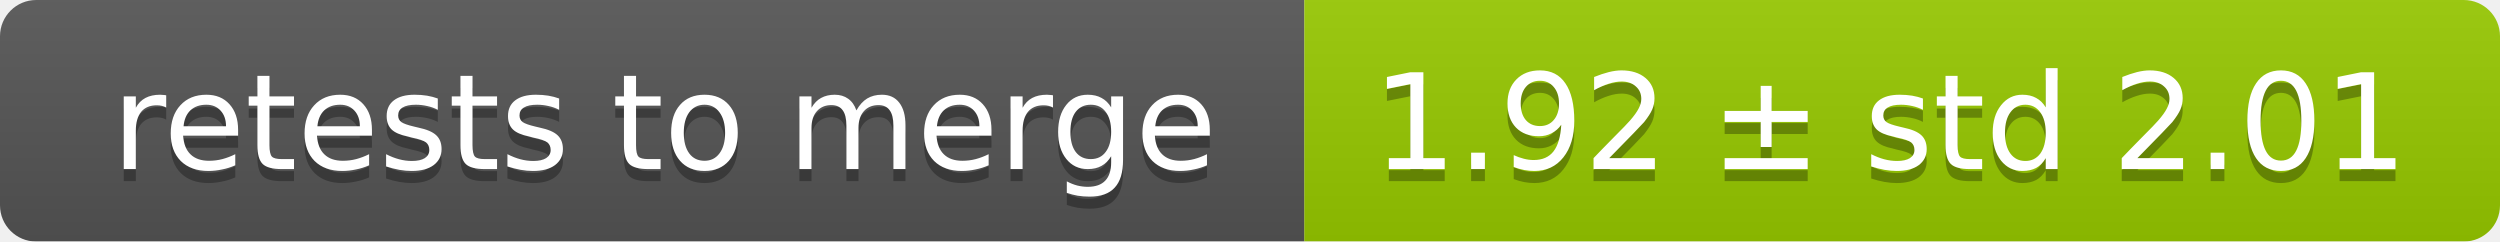
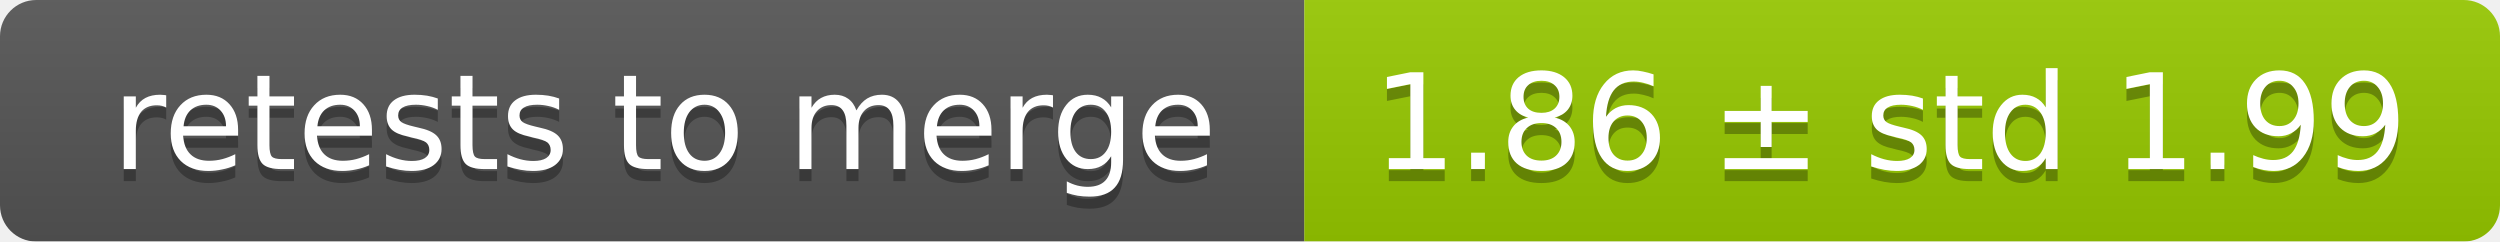
<svg xmlns="http://www.w3.org/2000/svg" width="207" height="20">
  <linearGradient id="smooth" x2="0" y2="100%">
    <stop offset="0" stop-color="#bbb" stop-opacity=".1" />
    <stop offset="1" stop-opacity=".1" />
  </linearGradient>
  <mask id="round">
    <rect width="207" height="20" rx="3" fill="#fff" />
  </mask>
  <g mask="url(#round)">
    <rect width="108" height="20" fill="#555" />
    <rect x="108" width="99" height="20" fill="#97ca00" />
    <rect width="207" height="20" fill="url(#smooth)" />
  </g>
  <g fill="#fff" text-anchor="middle" font-family="DejaVu Sans,Verdana,Geneva,sans-serif" font-size="11">
    <text x="55" y="15" fill="#010101" fill-opacity=".3">retests to merge</text>
    <text x="55" y="14">retests to merge</text>
-     <text x="156.5" y="15" fill="#010101" fill-opacity=".3">1.92 ± std 2.01</text>
-     <text x="156.5" y="14">1.92 ± std 2.01</text>
+     <text x="156.5" y="15" fill="#010101" fill-opacity=".3">1.86 ± std 1.99</text>
+     <text x="156.5" y="14">1.86 ± std 1.99</text>
  </g>
</svg>
